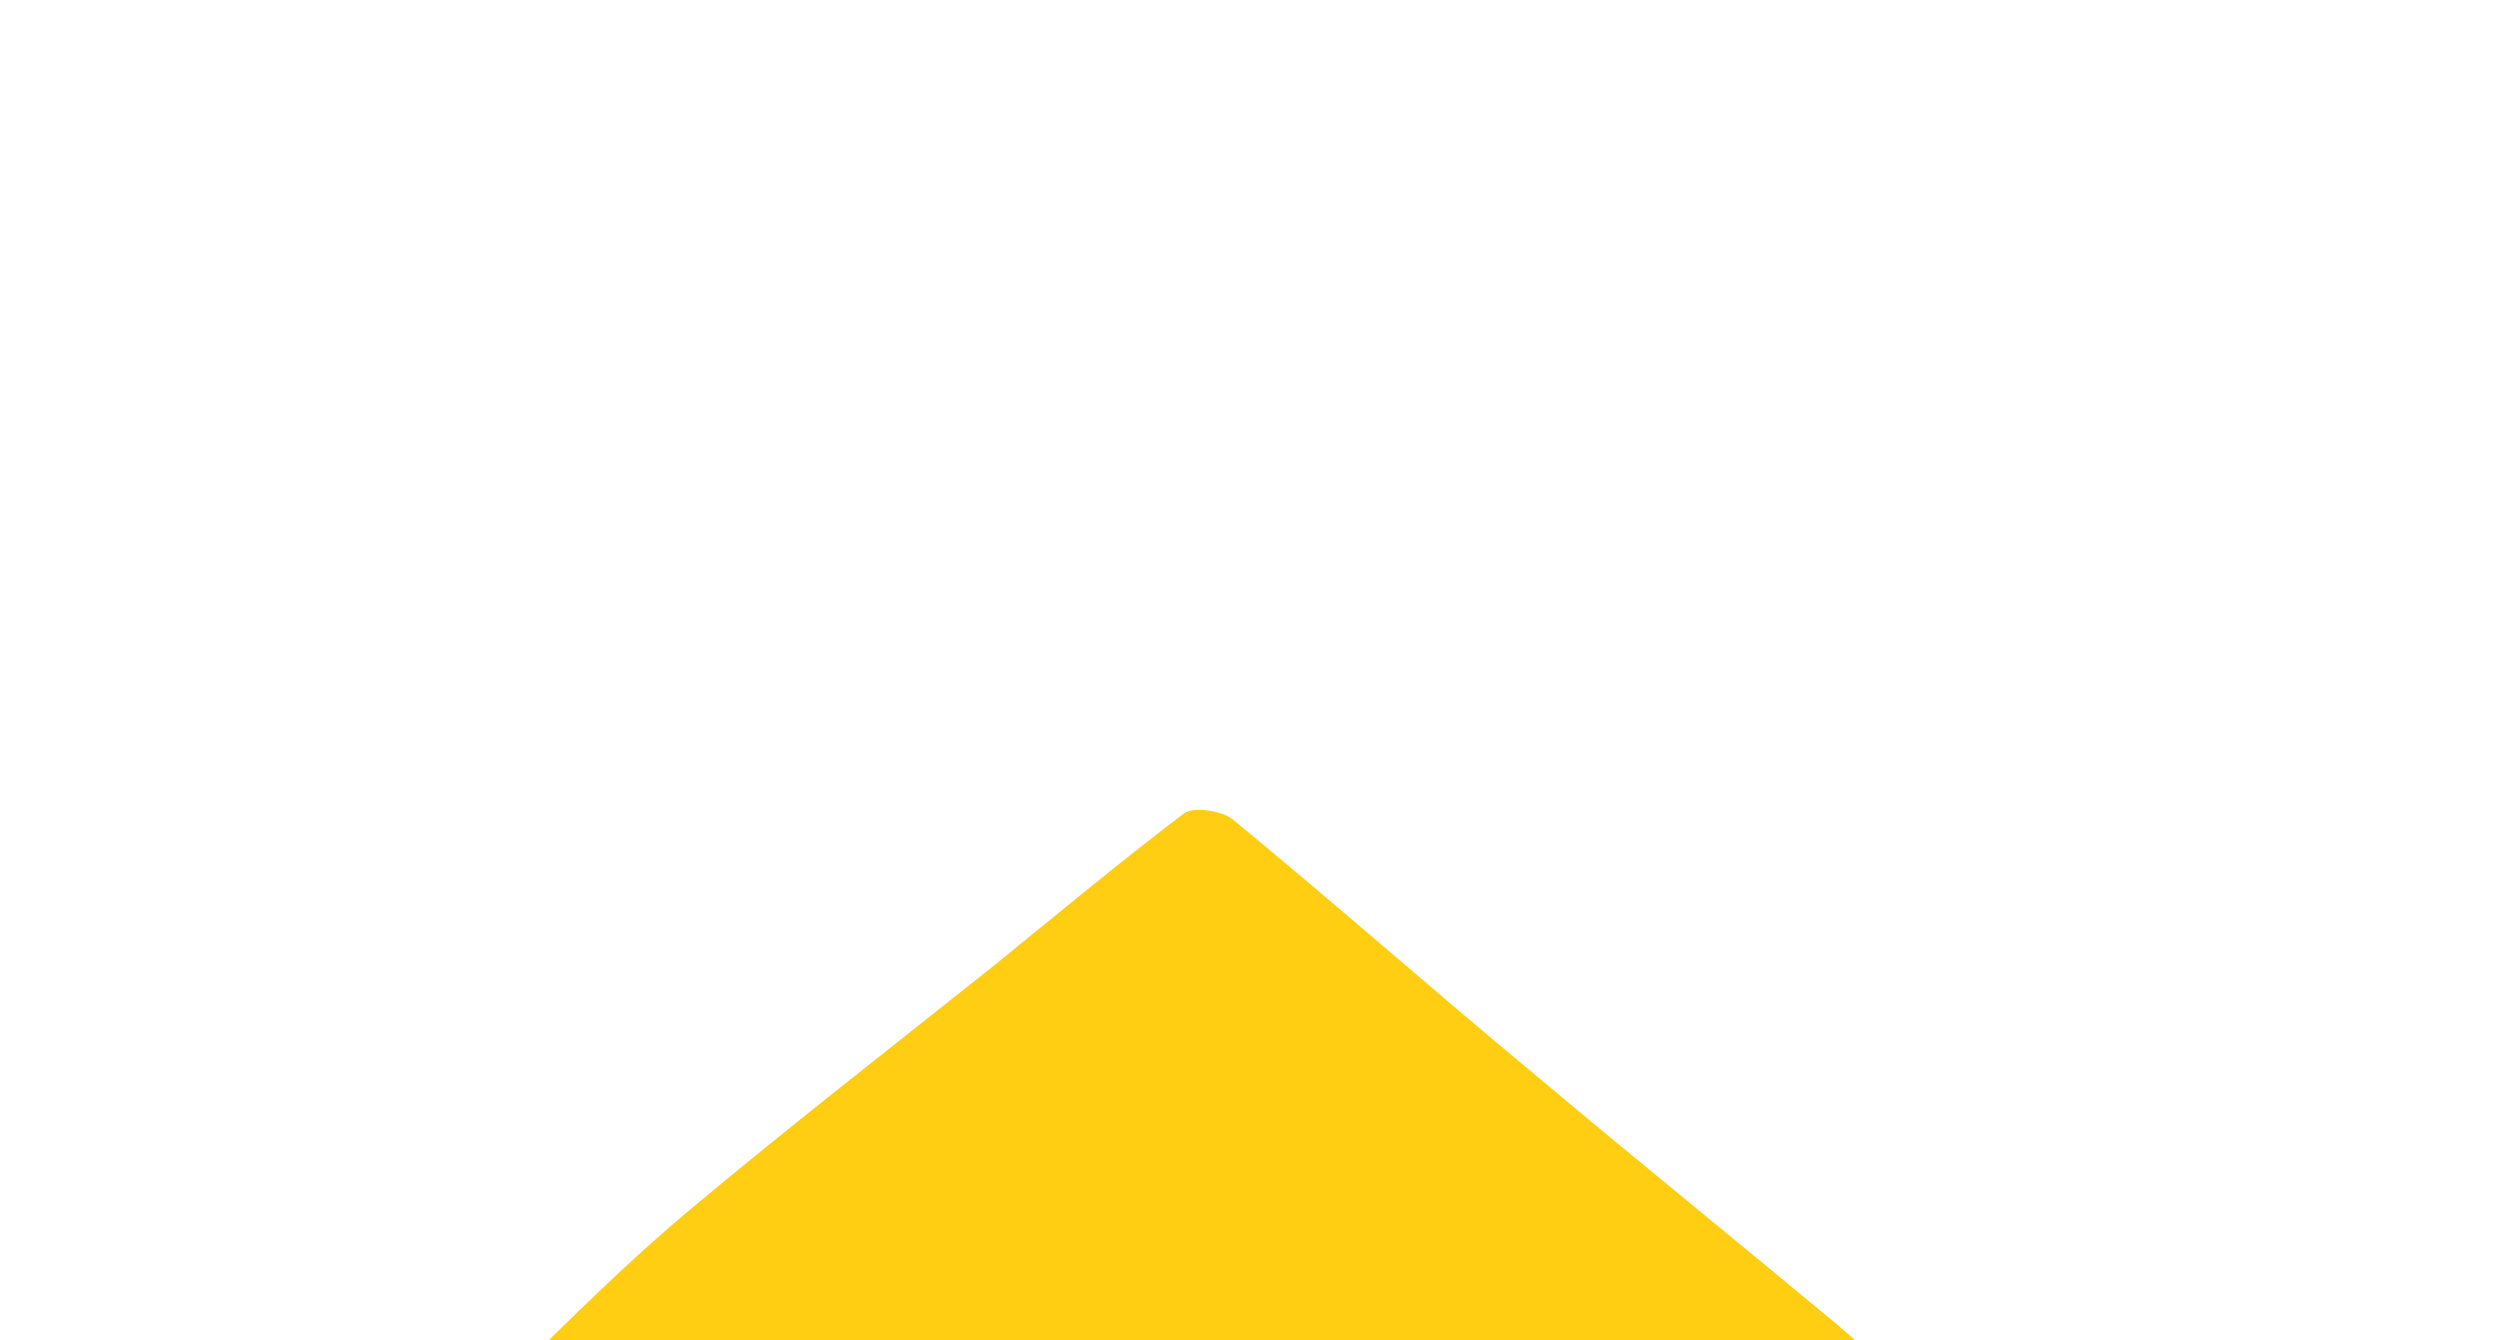
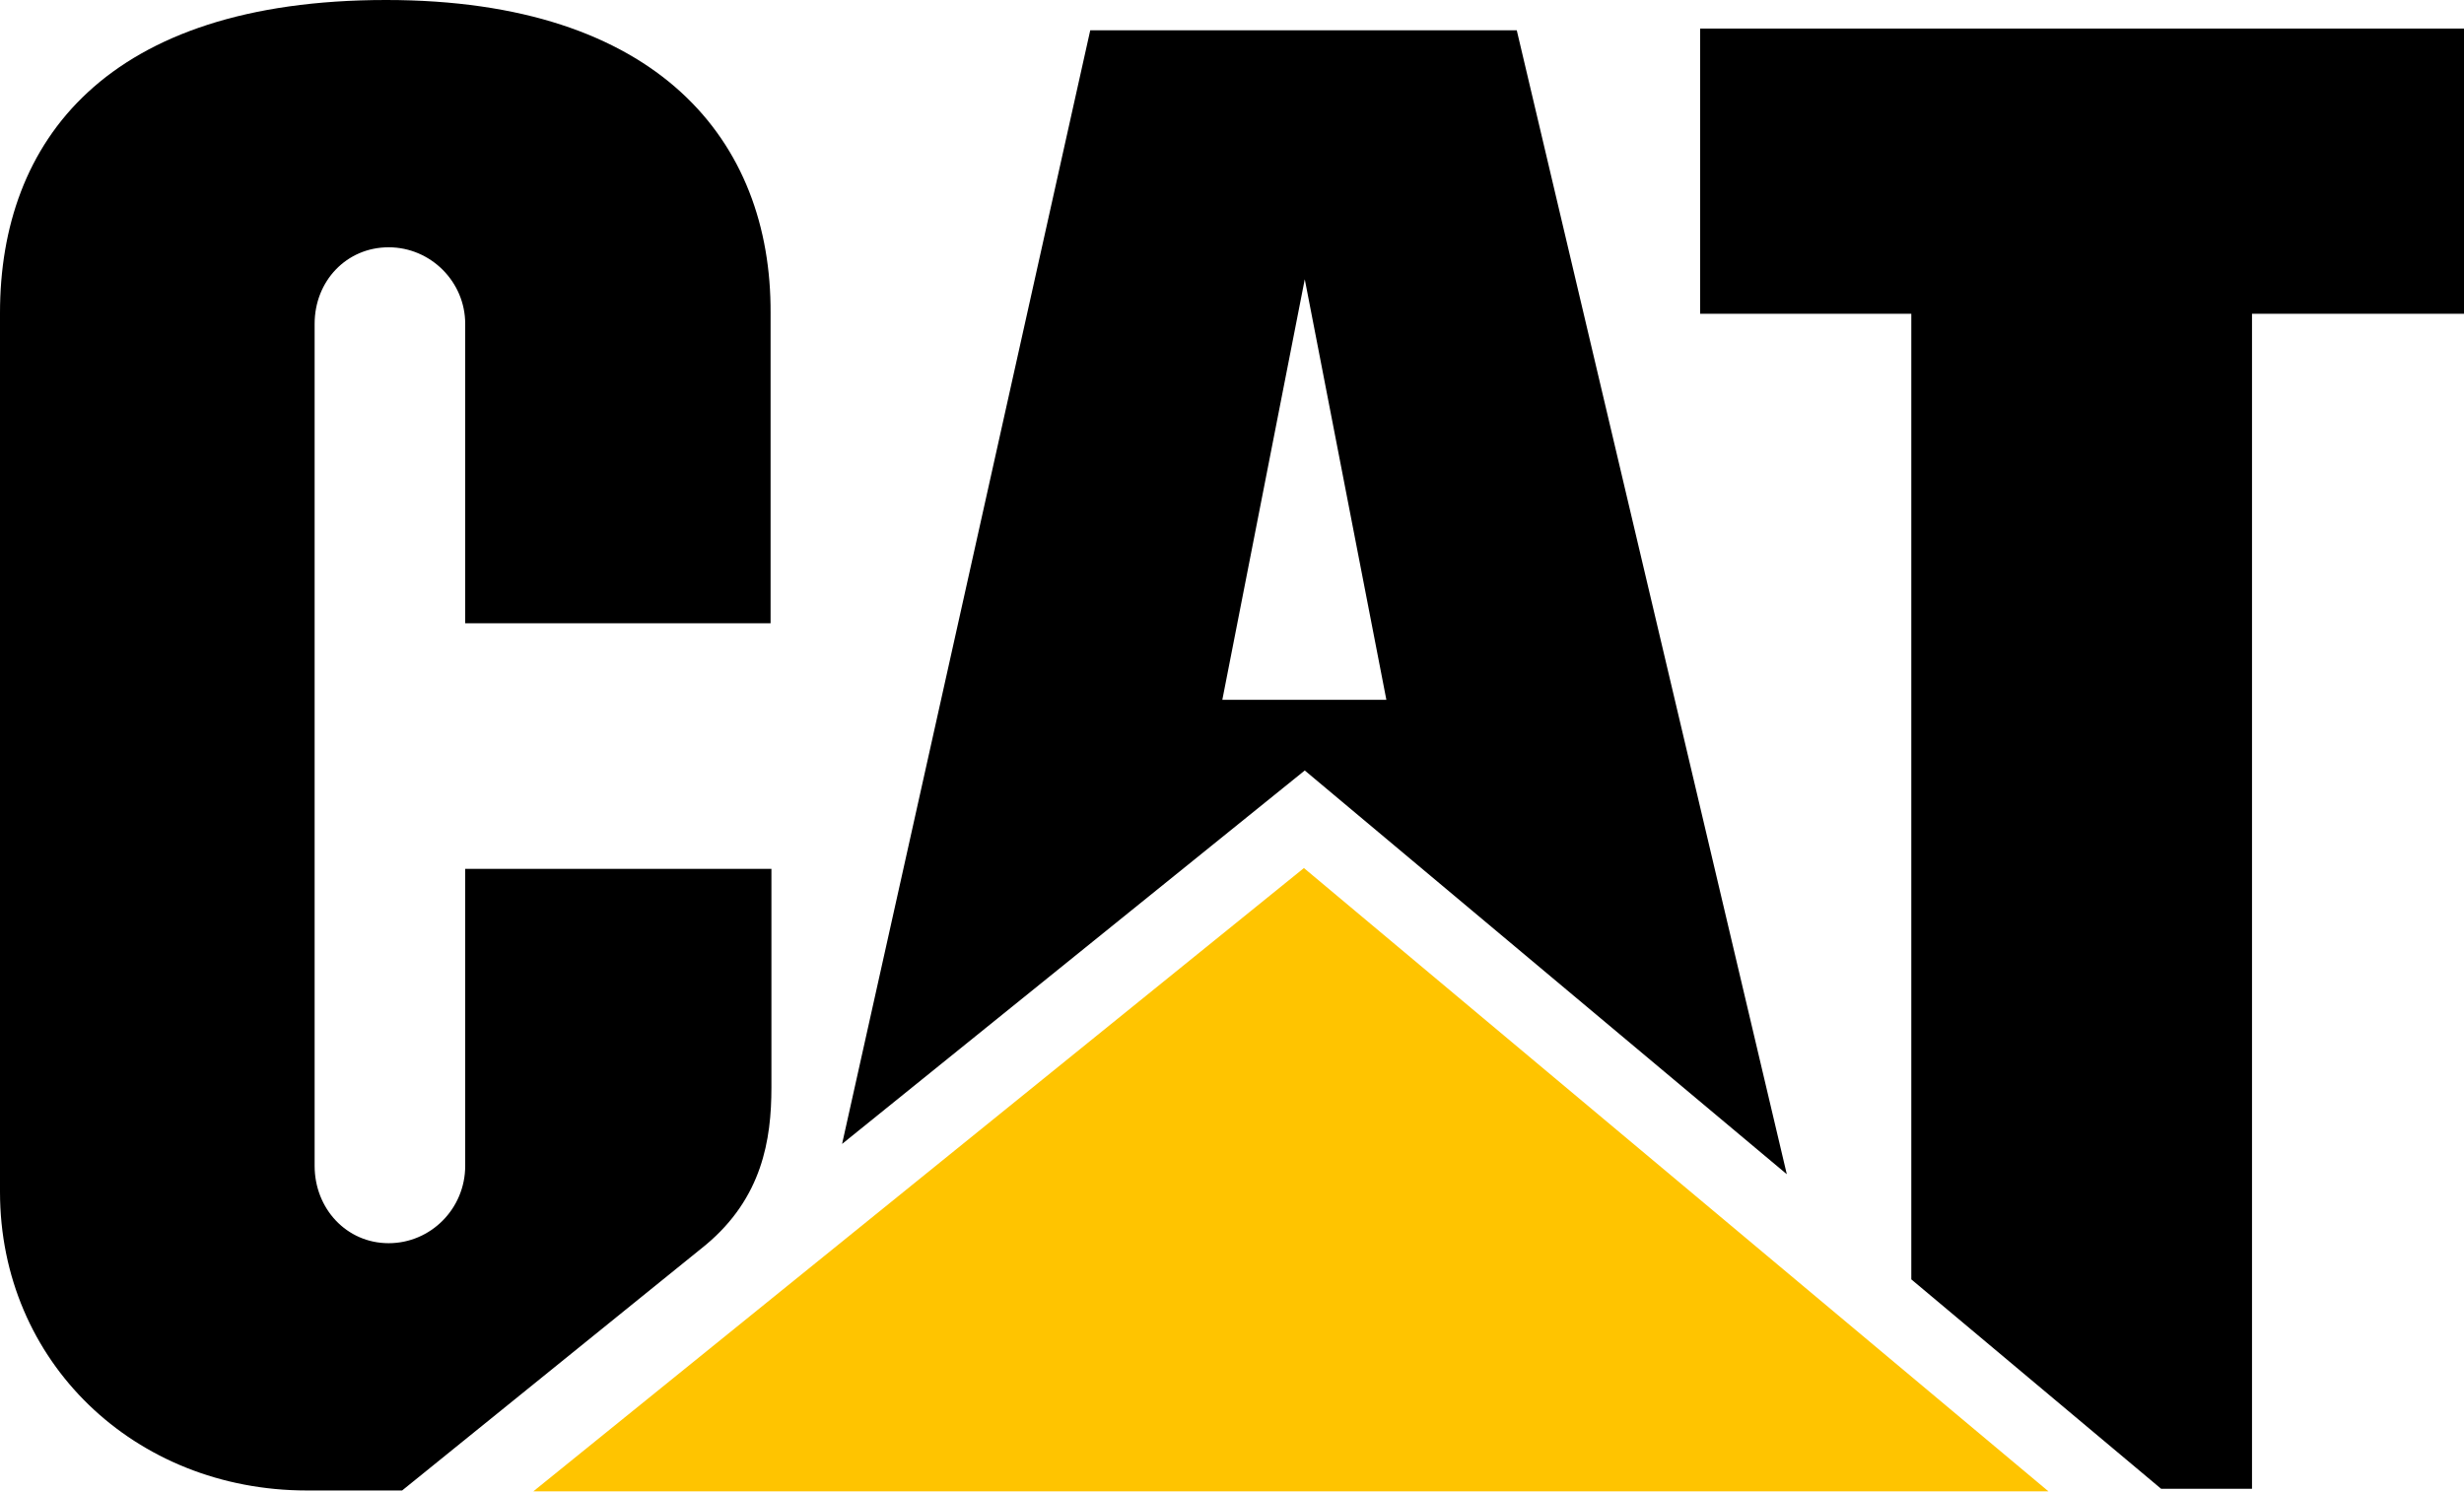
- <svg xmlns="http://www.w3.org/2000/svg" viewBox="0 0 280 150">
-   <path fill="#FFCD11" d="M57.5 154c6.3-6.2 12.9-12.8 20-18.7 11.1-9.3 22.6-18.2 34-27.3 7-5.7 14-11.5 21.1-16.9 1.1-.8 4.3-.3 5.5.7 11.3 9.3 22.3 19 33.5 28.3 11.3 9.5 22.8 18.8 34.1 28.2l6.2 5.4c-51.3.3-102.6.3-154.4.3z" />
+ <svg xmlns="http://www.w3.org/2000/svg" viewBox="0 0 29.29 17.73">
+   <path d="M8.39 14.8c.67-.56.78-1.25.78-1.87v-2.6H5.53v3.53c0 .51-.41.92-.91.92s-.88-.41-.88-.92V3.85c0-.51.38-.91.88-.91s.91.41.91.91v3.56h3.63V3.72C9.17 1.68 7.83 0 4.59 0 1.26 0 0 1.68 0 3.72v10.45c0 2.02 1.6 3.55 3.65 3.55h1.13zm14.33.41V3.73h-2.51V.34h9.08v3.39h-2.52V17.7h-1.08z" />
+   <path d="m24.35 17.73-8.85-7.41-9.16 7.41z" fill="#ffc400" />
+   <path d="m14.53 8.32.98-5 .97 5zm3.5-7.96h-5.07L10.01 13.6l5.5-4.44 5.73 4.8z" />
</svg>
